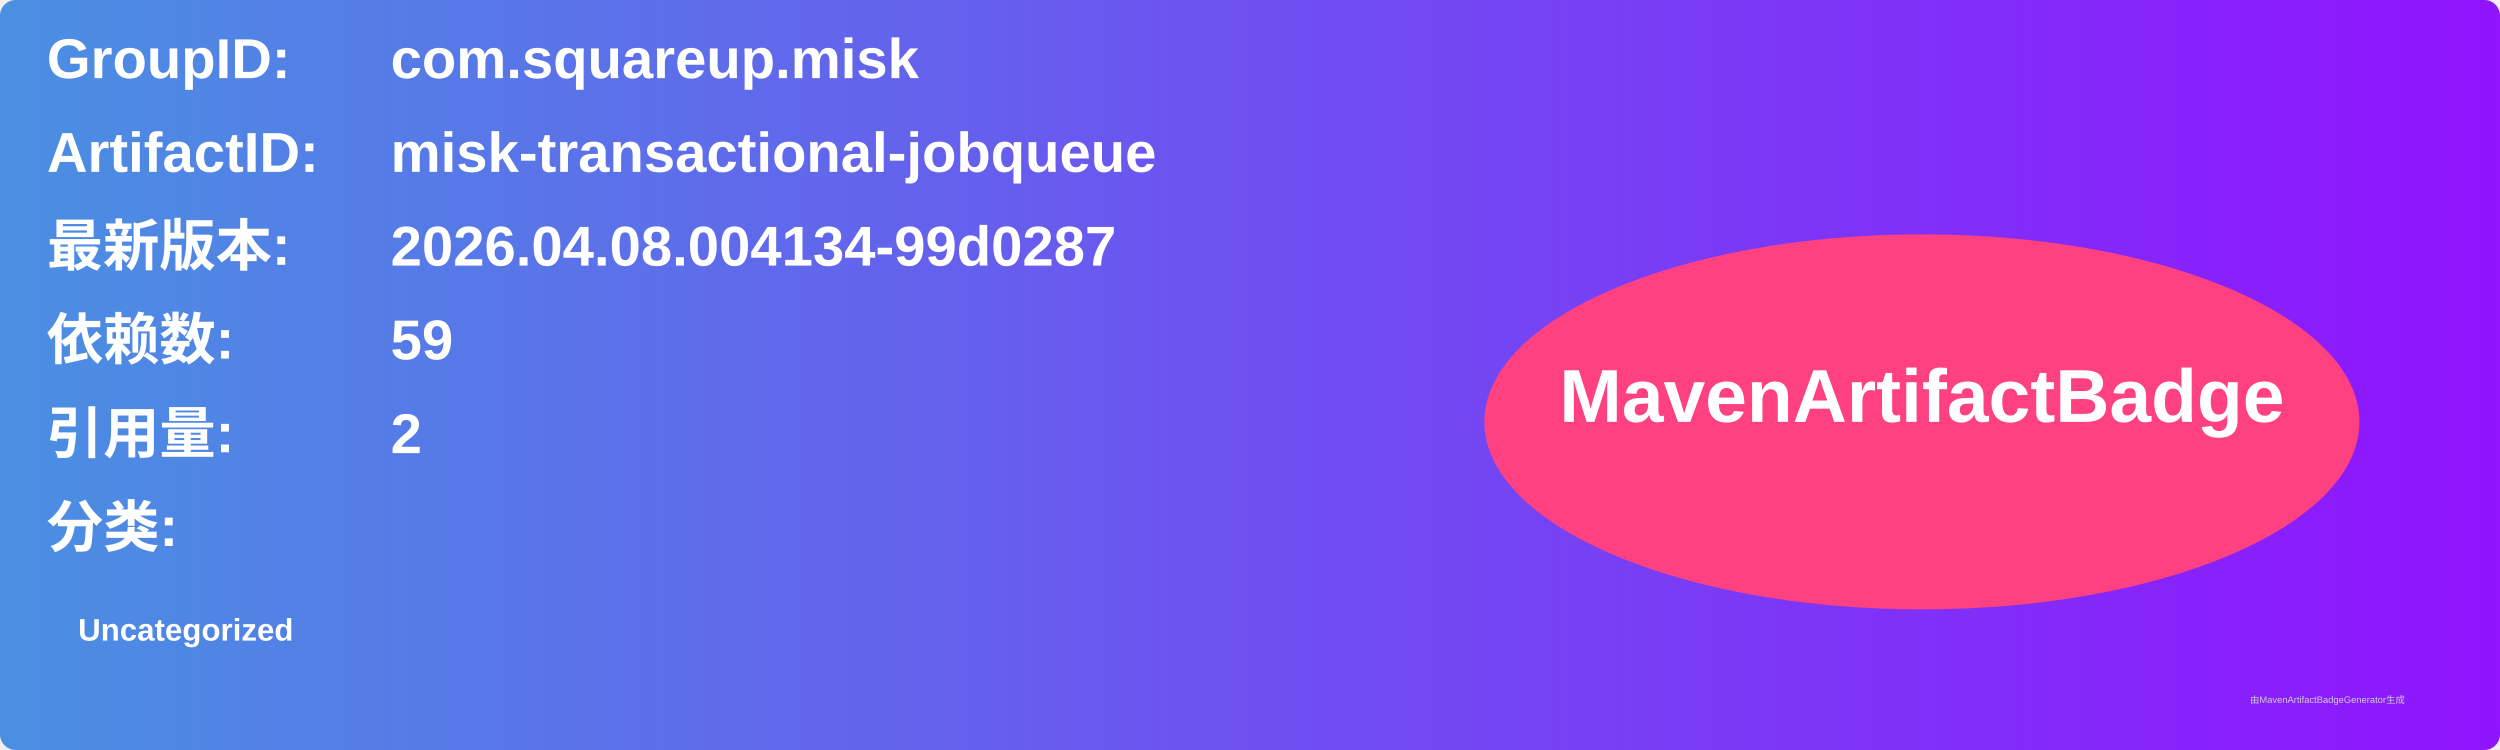
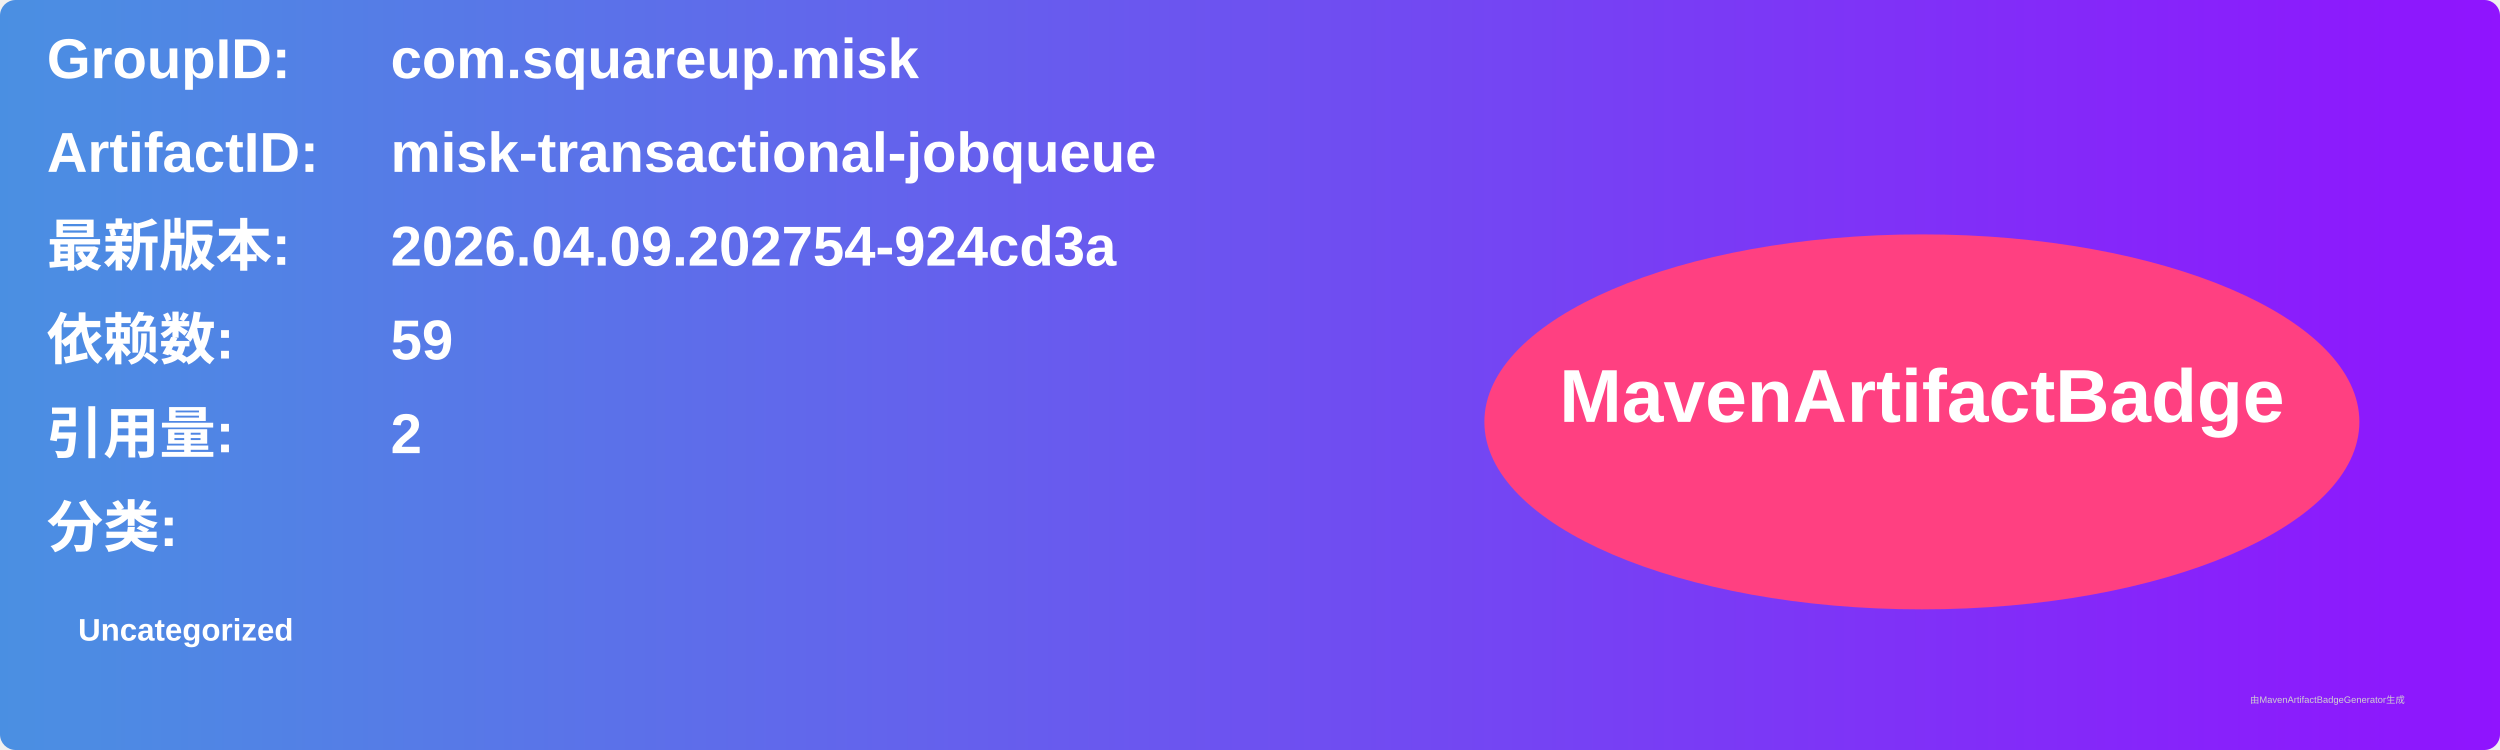
<svg xmlns="http://www.w3.org/2000/svg" width="800" height="240" viewBox="0 0 800 240">
  <linearGradient id="grad" x1="0%" y1="0%" x2="100%" y2="0%">
    <stop offset="0%" stop-color="#4a90e2" />
    <stop offset="100%" stop-color="#9013fe" />
  </linearGradient>
  <rect width="100%" height="100%" rx="5" ry="5" fill="url(#grad)" />
  <g transform="translate(15, 15)">
    <text x="0" y="10" font-family="Arial" font-size="18" fill="white" font-weight="bold" width="260">GroupID:</text>
    <text x="110" y="10" font-family="Arial" font-size="18" fill="white" font-weight="bold" width="460">com.squareup.misk</text>
    <text x="0" y="40" font-family="Arial" font-size="18" fill="white" font-weight="bold" width="260">ArtifactID:</text>
    <text x="110" y="40" font-family="Arial" font-size="18" fill="white" font-weight="bold" width="460">misk-transactional-jobqueue</text>
    <text x="0" y="70" font-family="Arial" font-size="18" fill="white" font-weight="bold">最新版本:</text>
    <text x="110" y="70" font-family="Arial" font-size="18" fill="white" font-weight="bold">
-       <tspan font-weight="bold">2026.04.08.004134-99d0287</tspan>
+       <tspan font-weight="bold">2026.04.09.202754-924cd3a</tspan>
    </text>
    <text x="0" y="100" font-family="Arial" font-size="18" fill="white" font-weight="bold">依赖数: </text>
    <text x="110" y="100" font-family="Arial" font-size="18" fill="white">
      <tspan font-weight="bold">59</tspan>
    </text>
    <text x="0" y="130" font-family="Arial" font-size="18" fill="white" font-weight="bold">引用量: </text>
    <text x="110" y="130" font-family="Arial" font-size="18" fill="white">
      <tspan font-weight="bold">2</tspan>
    </text>
    <text x="0" y="160" font-family="Arial" font-size="18" fill="white" font-weight="bold">分类:</text>
    <text x="10" y="190" font-family="Arial" font-size="10" fill="white">
      <tspan font-weight="bold">Uncategorized</tspan>
    </text>
    <ellipse cx="600" cy="120" rx="140" ry="60" fill="#ff4081" />
    <text x="600" y="120" text-anchor="middle" font-family="Arial" font-size="24" fill="white" font-weight="bold">MavenArtifactBadge</text>
  </g>
  <text x="720" y="225" font-family="Arial" font-size="3" fill="#d0d0d0">由MavenArtifactBadgeGenerator生成</text>
</svg>
